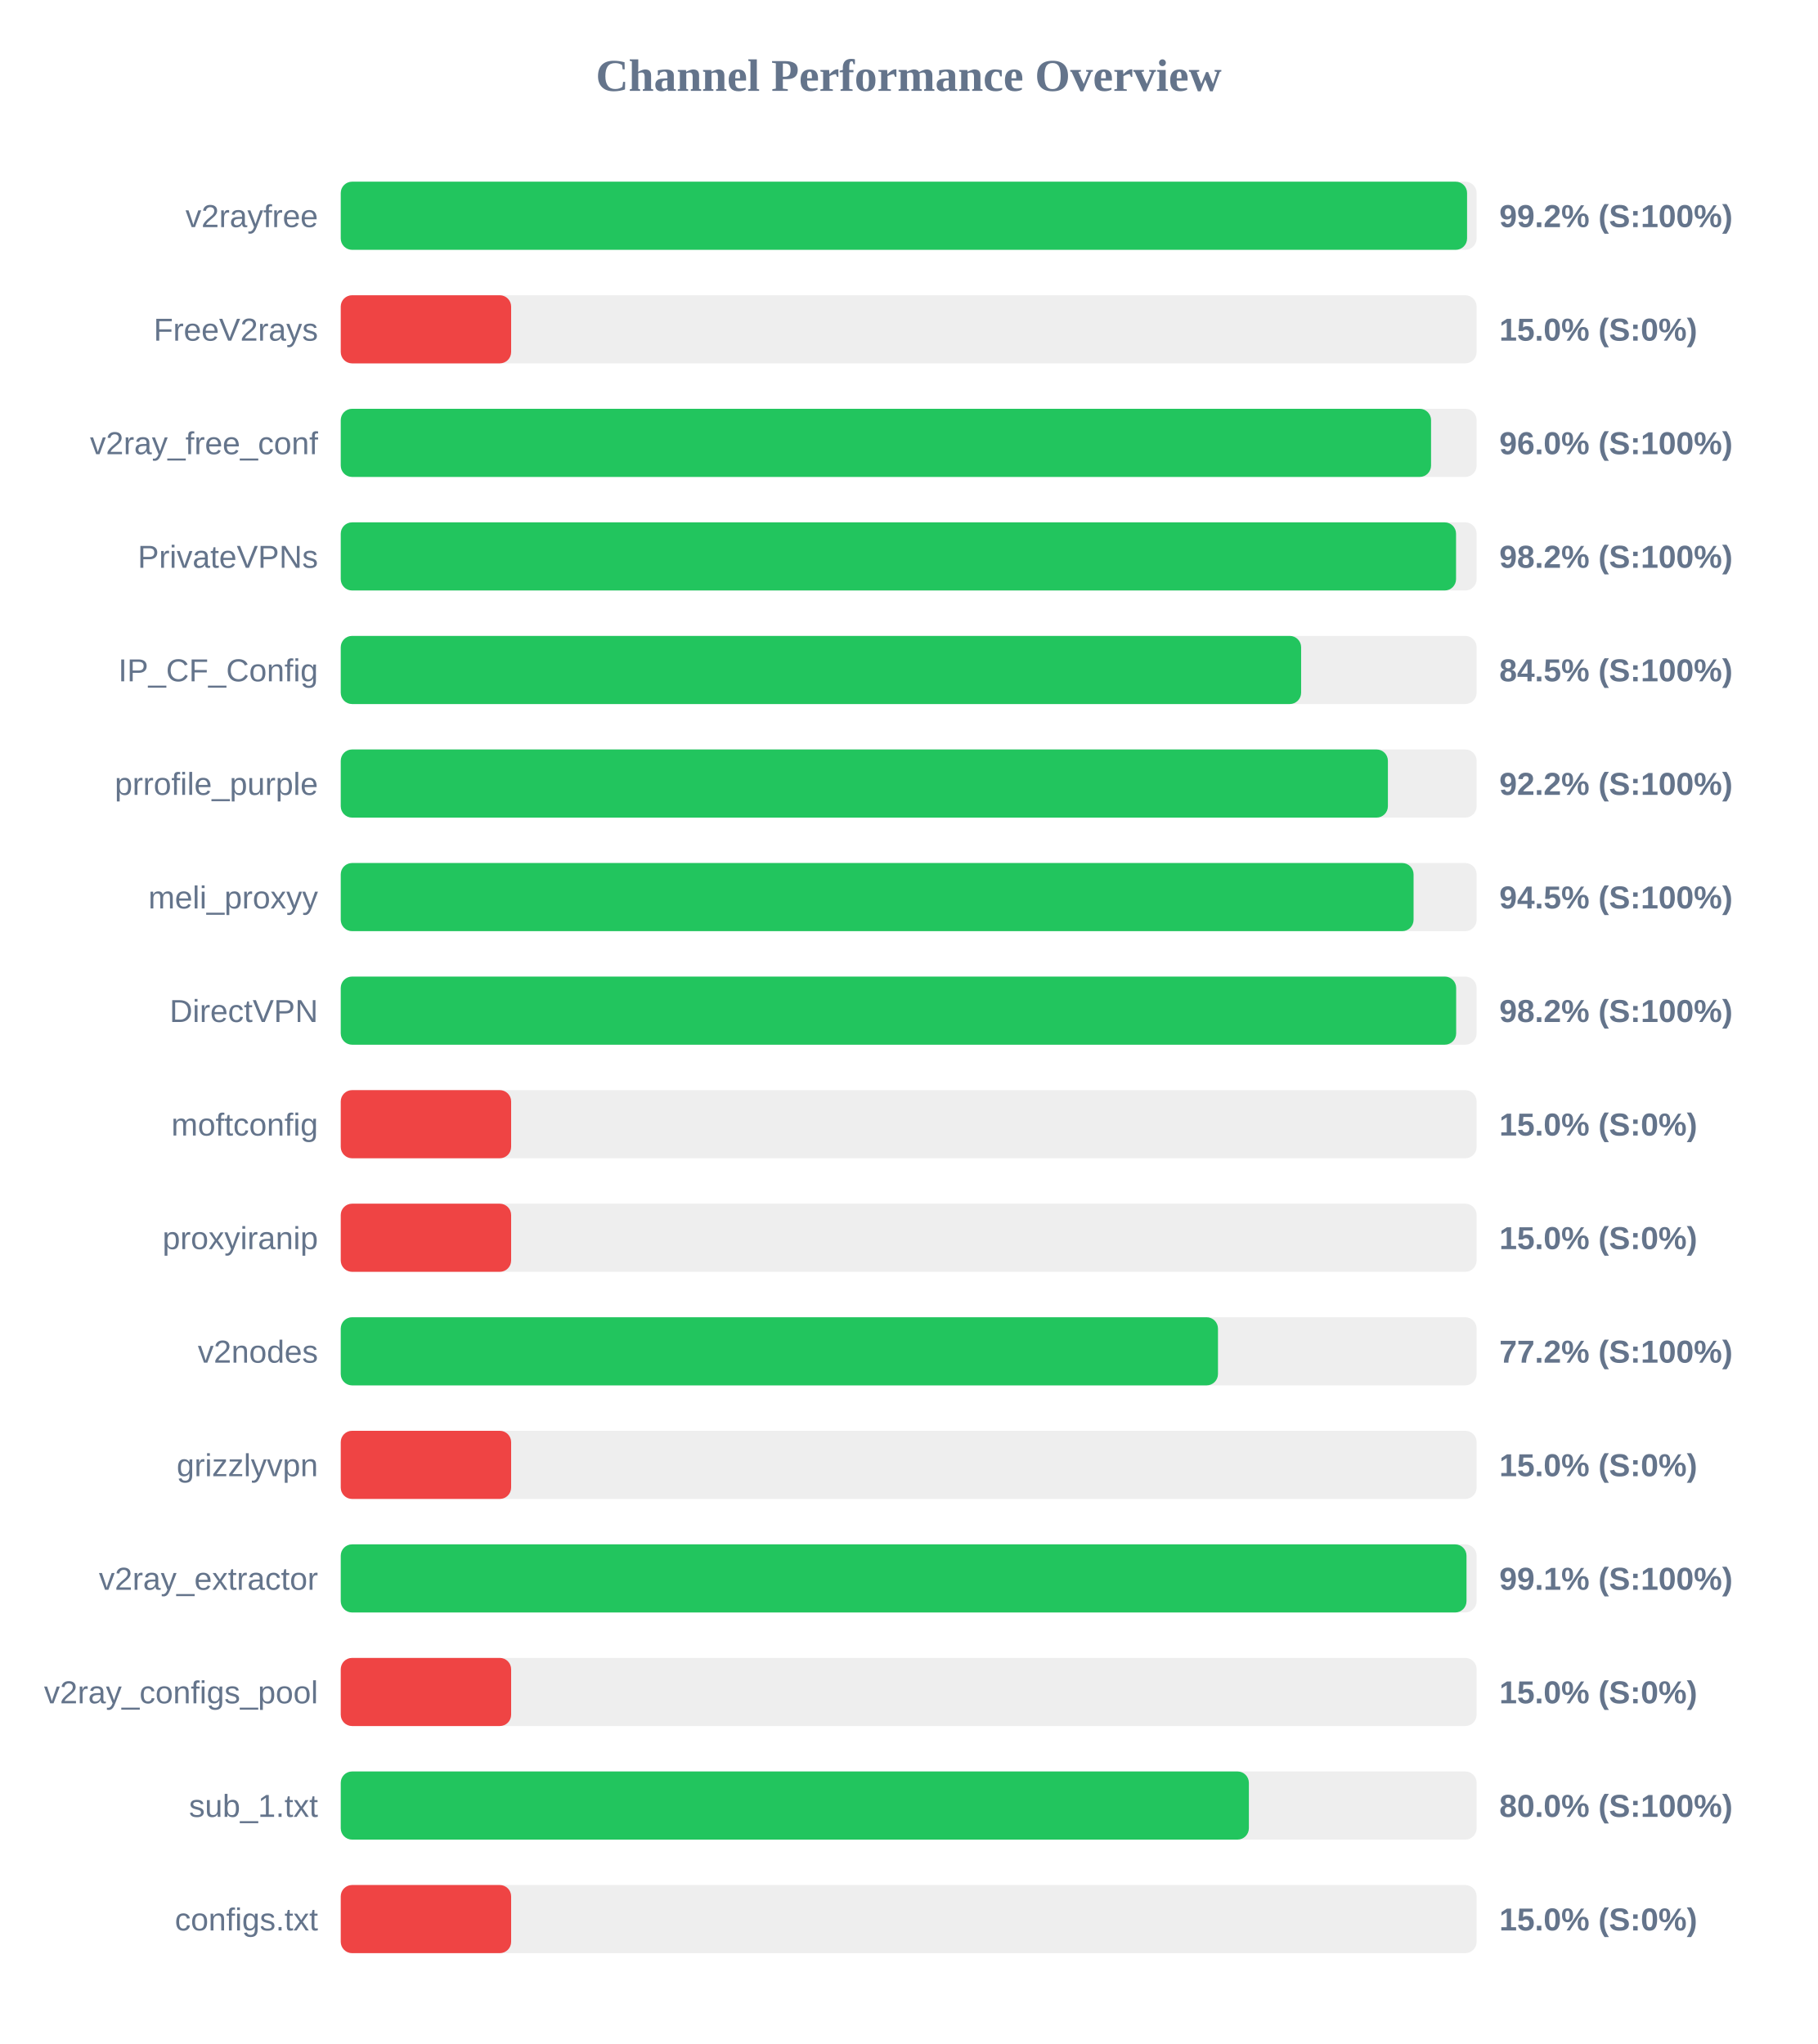
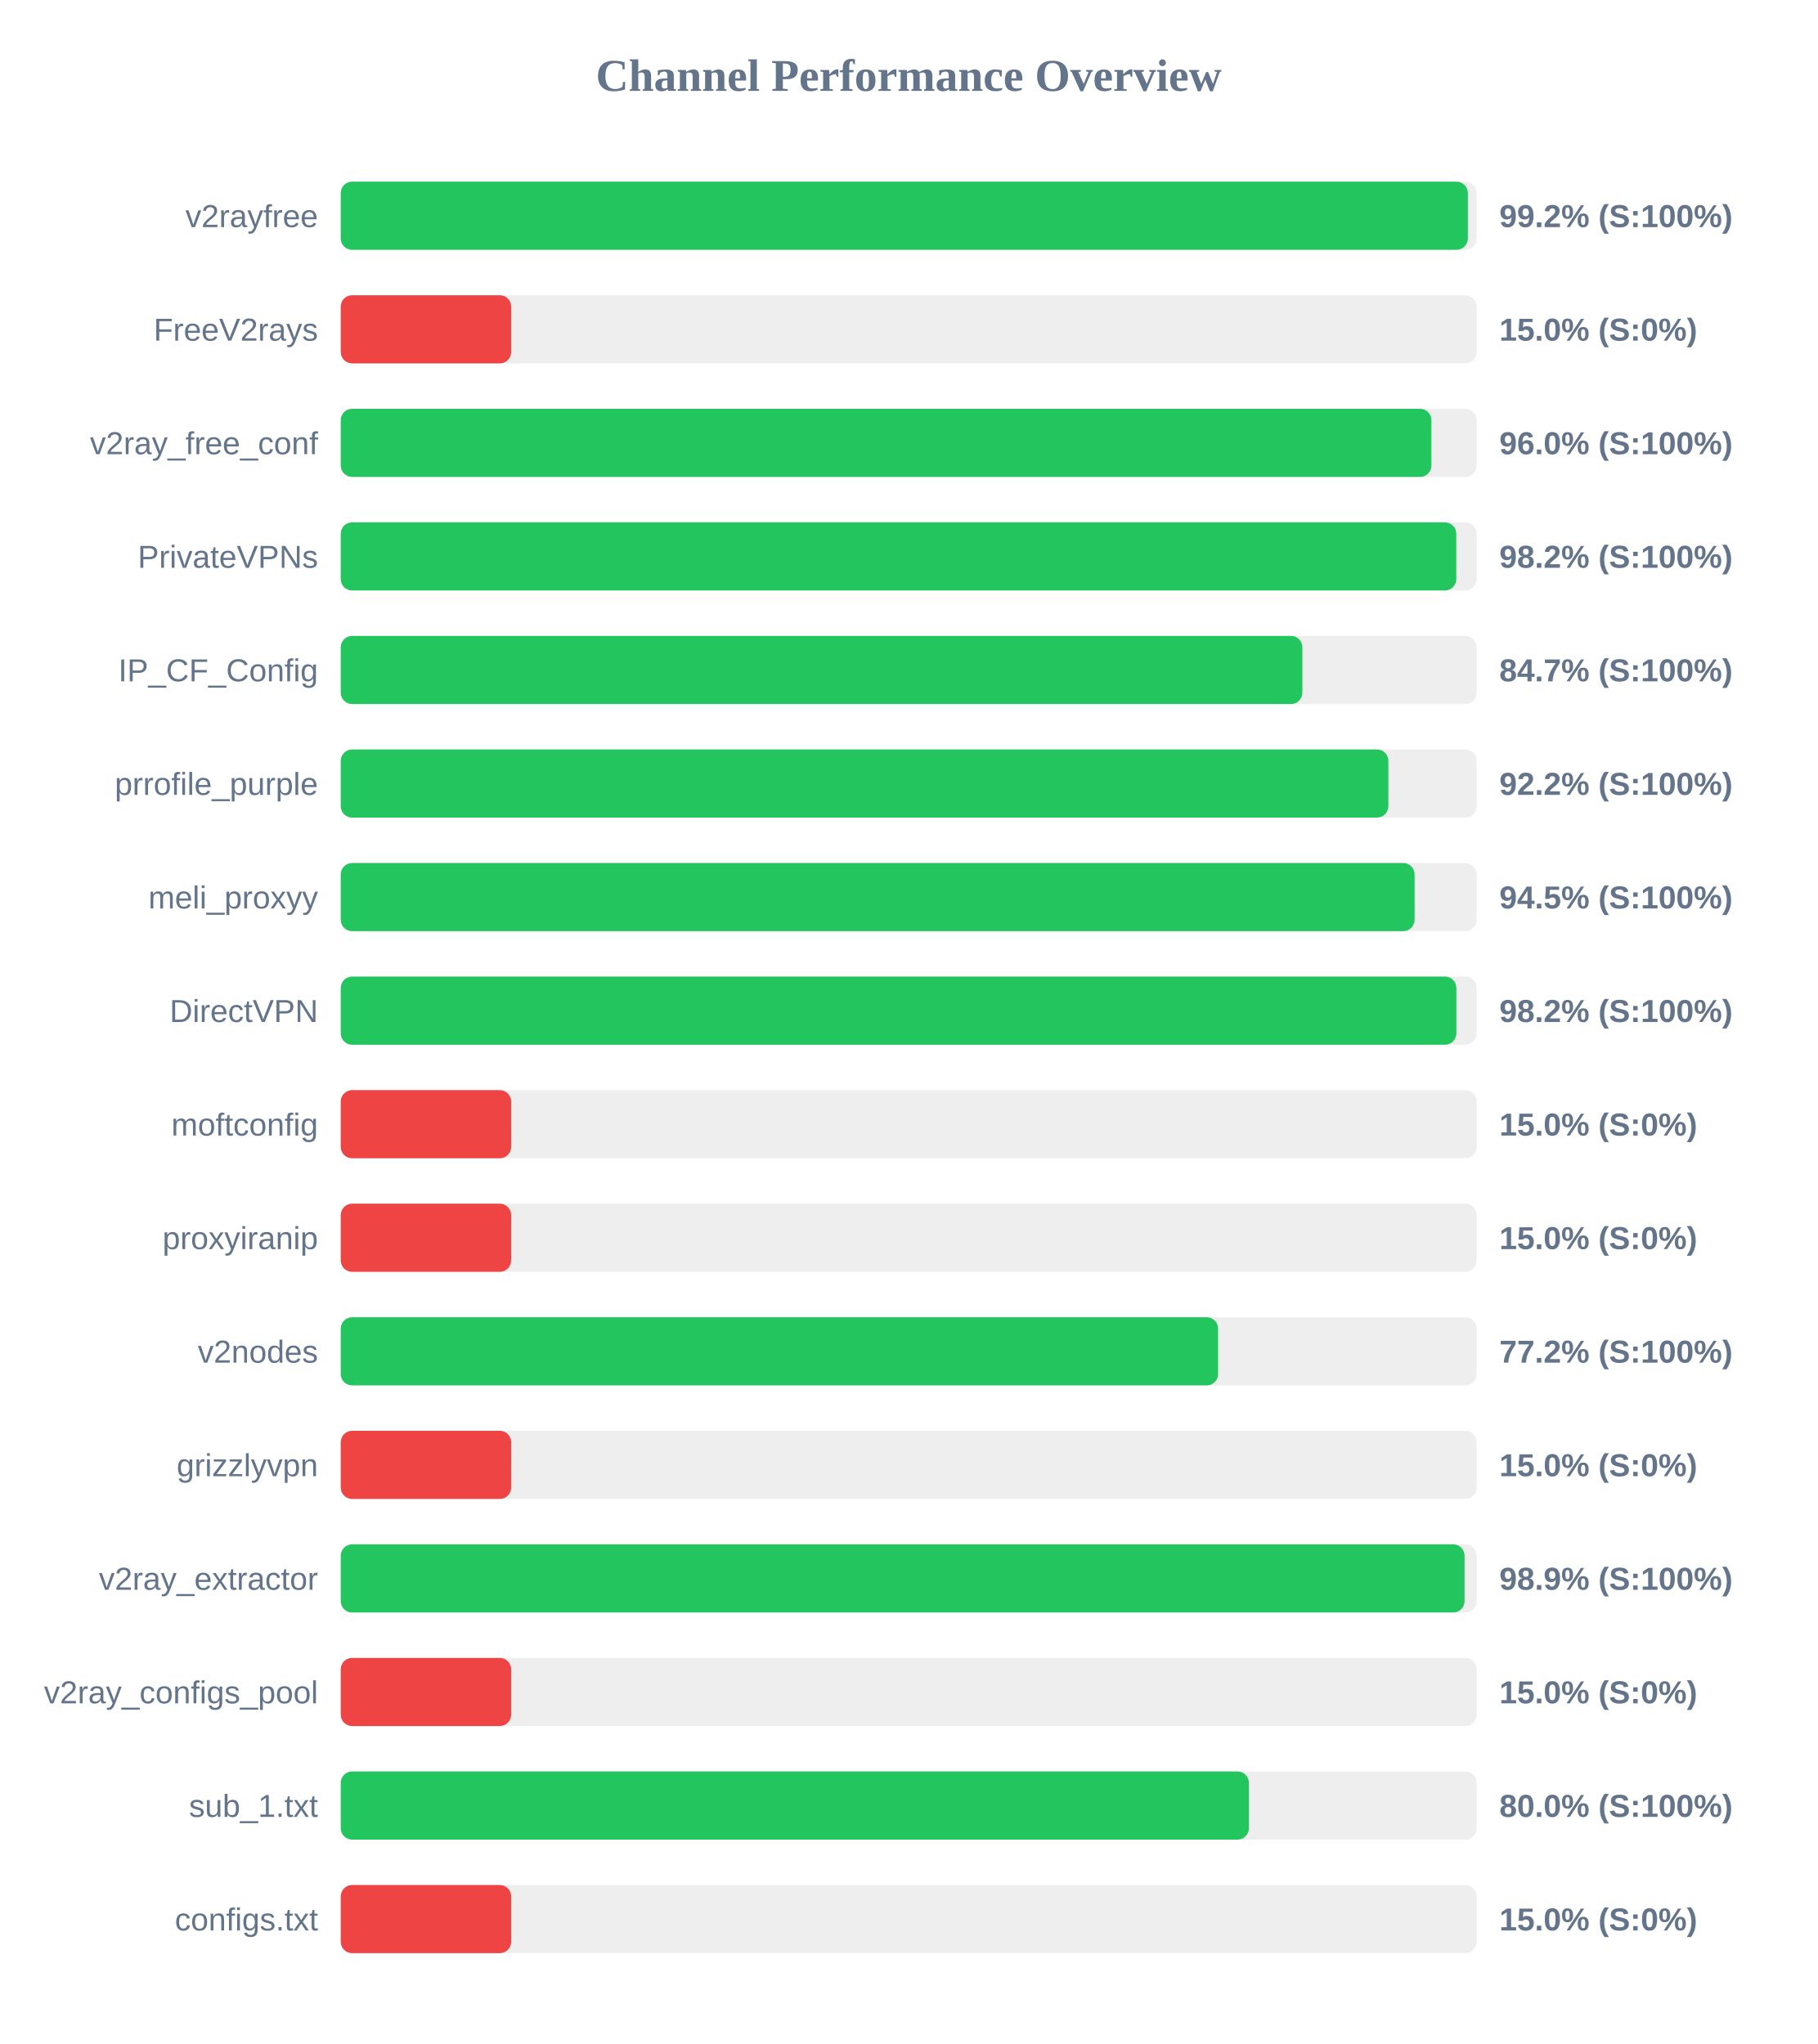
<svg xmlns="http://www.w3.org/2000/svg" width="800" height="900" version="1.1">
  <style>
        .row { font: 14px Arial; fill: #64748b; }
        .score { font: bold 14px Arial; fill: #64748b; }
    </style>
  <text x="400" y="40" text-anchor="middle" font-size="20px" font-weight="bold" fill="#64748b">Channel Performance Overview</text>
  <rect x="150" y="80" width="500" height="30" fill="#eee" rx="5" />
-   <rect x="150" y="80" width="495.8" height="30" fill="#22c55e" rx="5" />
+   <rect x="150" y="80" width="496.15" height="30" fill="#22c55e" rx="5" />
  <text x="140" y="100" text-anchor="end" class="row">v2rayfree</text>
  <text x="660" y="100" text-anchor="start" class="score">99.2% (S:100%)</text>
  <rect x="150" y="130" width="500" height="30" fill="#eee" rx="5" />
  <rect x="150" y="130" width="75.0" height="30" fill="#ef4444" rx="5" />
  <text x="140" y="150" text-anchor="end" class="row">FreeV2rays</text>
  <text x="660" y="150" text-anchor="start" class="score">15.0% (S:0%)</text>
  <rect x="150" y="180" width="500" height="30" fill="#eee" rx="5" />
-   <rect x="150" y="180" width="479.95" height="30" fill="#22c55e" rx="5" />
+   <rect x="150" y="180" width="480.1" height="30" fill="#22c55e" rx="5" />
  <text x="140" y="200" text-anchor="end" class="row">v2ray_free_conf</text>
  <text x="660" y="200" text-anchor="start" class="score">96.0% (S:100%)</text>
  <rect x="150" y="230" width="500" height="30" fill="#eee" rx="5" />
-   <rect x="150" y="230" width="490.95" height="30" fill="#22c55e" rx="5" />
+   <rect x="150" y="230" width="491.05" height="30" fill="#22c55e" rx="5" />
  <text x="140" y="250" text-anchor="end" class="row">PrivateVPNs</text>
  <text x="660" y="250" text-anchor="start" class="score">98.2% (S:100%)</text>
  <rect x="150" y="280" width="500" height="30" fill="#eee" rx="5" />
-   <rect x="150" y="280" width="422.75" height="30" fill="#22c55e" rx="5" />
+   <rect x="150" y="280" width="423.3" height="30" fill="#22c55e" rx="5" />
  <text x="140" y="300" text-anchor="end" class="row">IP_CF_Config</text>
-   <text x="660" y="300" text-anchor="start" class="score">84.5% (S:100%)</text>
+   <text x="660" y="300" text-anchor="start" class="score">84.7% (S:100%)</text>
  <rect x="150" y="330" width="500" height="30" fill="#eee" rx="5" />
-   <rect x="150" y="330" width="460.95" height="30" fill="#22c55e" rx="5" />
+   <rect x="150" y="330" width="461.15" height="30" fill="#22c55e" rx="5" />
  <text x="140" y="350" text-anchor="end" class="row">prrofile_purple</text>
  <text x="660" y="350" text-anchor="start" class="score">92.2% (S:100%)</text>
  <rect x="150" y="380" width="500" height="30" fill="#eee" rx="5" />
-   <rect x="150" y="380" width="472.25" height="30" fill="#22c55e" rx="5" />
+   <rect x="150" y="380" width="472.7" height="30" fill="#22c55e" rx="5" />
  <text x="140" y="400" text-anchor="end" class="row">meli_proxyy</text>
  <text x="660" y="400" text-anchor="start" class="score">94.5% (S:100%)</text>
  <rect x="150" y="430" width="500" height="30" fill="#eee" rx="5" />
-   <rect x="150" y="430" width="491.0" height="30" fill="#22c55e" rx="5" />
+   <rect x="150" y="430" width="491.1" height="30" fill="#22c55e" rx="5" />
  <text x="140" y="450" text-anchor="end" class="row">DirectVPN</text>
  <text x="660" y="450" text-anchor="start" class="score">98.2% (S:100%)</text>
  <rect x="150" y="480" width="500" height="30" fill="#eee" rx="5" />
  <rect x="150" y="480" width="75.0" height="30" fill="#ef4444" rx="5" />
  <text x="140" y="500" text-anchor="end" class="row">moftconfig</text>
  <text x="660" y="500" text-anchor="start" class="score">15.0% (S:0%)</text>
  <rect x="150" y="530" width="500" height="30" fill="#eee" rx="5" />
  <rect x="150" y="530" width="75.0" height="30" fill="#ef4444" rx="5" />
  <text x="140" y="550" text-anchor="end" class="row">proxyiranip</text>
  <text x="660" y="550" text-anchor="start" class="score">15.0% (S:0%)</text>
  <rect x="150" y="580" width="500" height="30" fill="#eee" rx="5" />
-   <rect x="150" y="580" width="386.15" height="30" fill="#22c55e" rx="5" />
+   <rect x="150" y="580" width="386.2" height="30" fill="#22c55e" rx="5" />
  <text x="140" y="600" text-anchor="end" class="row">v2nodes</text>
  <text x="660" y="600" text-anchor="start" class="score">77.2% (S:100%)</text>
  <rect x="150" y="630" width="500" height="30" fill="#eee" rx="5" />
  <rect x="150" y="630" width="75.0" height="30" fill="#ef4444" rx="5" />
  <text x="140" y="650" text-anchor="end" class="row">grizzlyvpn</text>
  <text x="660" y="650" text-anchor="start" class="score">15.0% (S:0%)</text>
  <rect x="150" y="680" width="500" height="30" fill="#eee" rx="5" />
-   <rect x="150" y="680" width="495.55" height="30" fill="#22c55e" rx="5" />
+   <rect x="150" y="680" width="494.7" height="30" fill="#22c55e" rx="5" />
  <text x="140" y="700" text-anchor="end" class="row">v2ray_extractor</text>
-   <text x="660" y="700" text-anchor="start" class="score">99.1% (S:100%)</text>
+   <text x="660" y="700" text-anchor="start" class="score">98.9% (S:100%)</text>
  <rect x="150" y="730" width="500" height="30" fill="#eee" rx="5" />
  <rect x="150" y="730" width="75.0" height="30" fill="#ef4444" rx="5" />
  <text x="140" y="750" text-anchor="end" class="row">v2ray_configs_pool</text>
  <text x="660" y="750" text-anchor="start" class="score">15.0% (S:0%)</text>
  <rect x="150" y="780" width="500" height="30" fill="#eee" rx="5" />
  <rect x="150" y="780" width="399.75" height="30" fill="#22c55e" rx="5" />
  <text x="140" y="800" text-anchor="end" class="row">sub_1.txt</text>
  <text x="660" y="800" text-anchor="start" class="score">80.0% (S:100%)</text>
  <rect x="150" y="830" width="500" height="30" fill="#eee" rx="5" />
  <rect x="150" y="830" width="75.0" height="30" fill="#ef4444" rx="5" />
  <text x="140" y="850" text-anchor="end" class="row">configs.txt</text>
  <text x="660" y="850" text-anchor="start" class="score">15.0% (S:0%)</text>
</svg>
